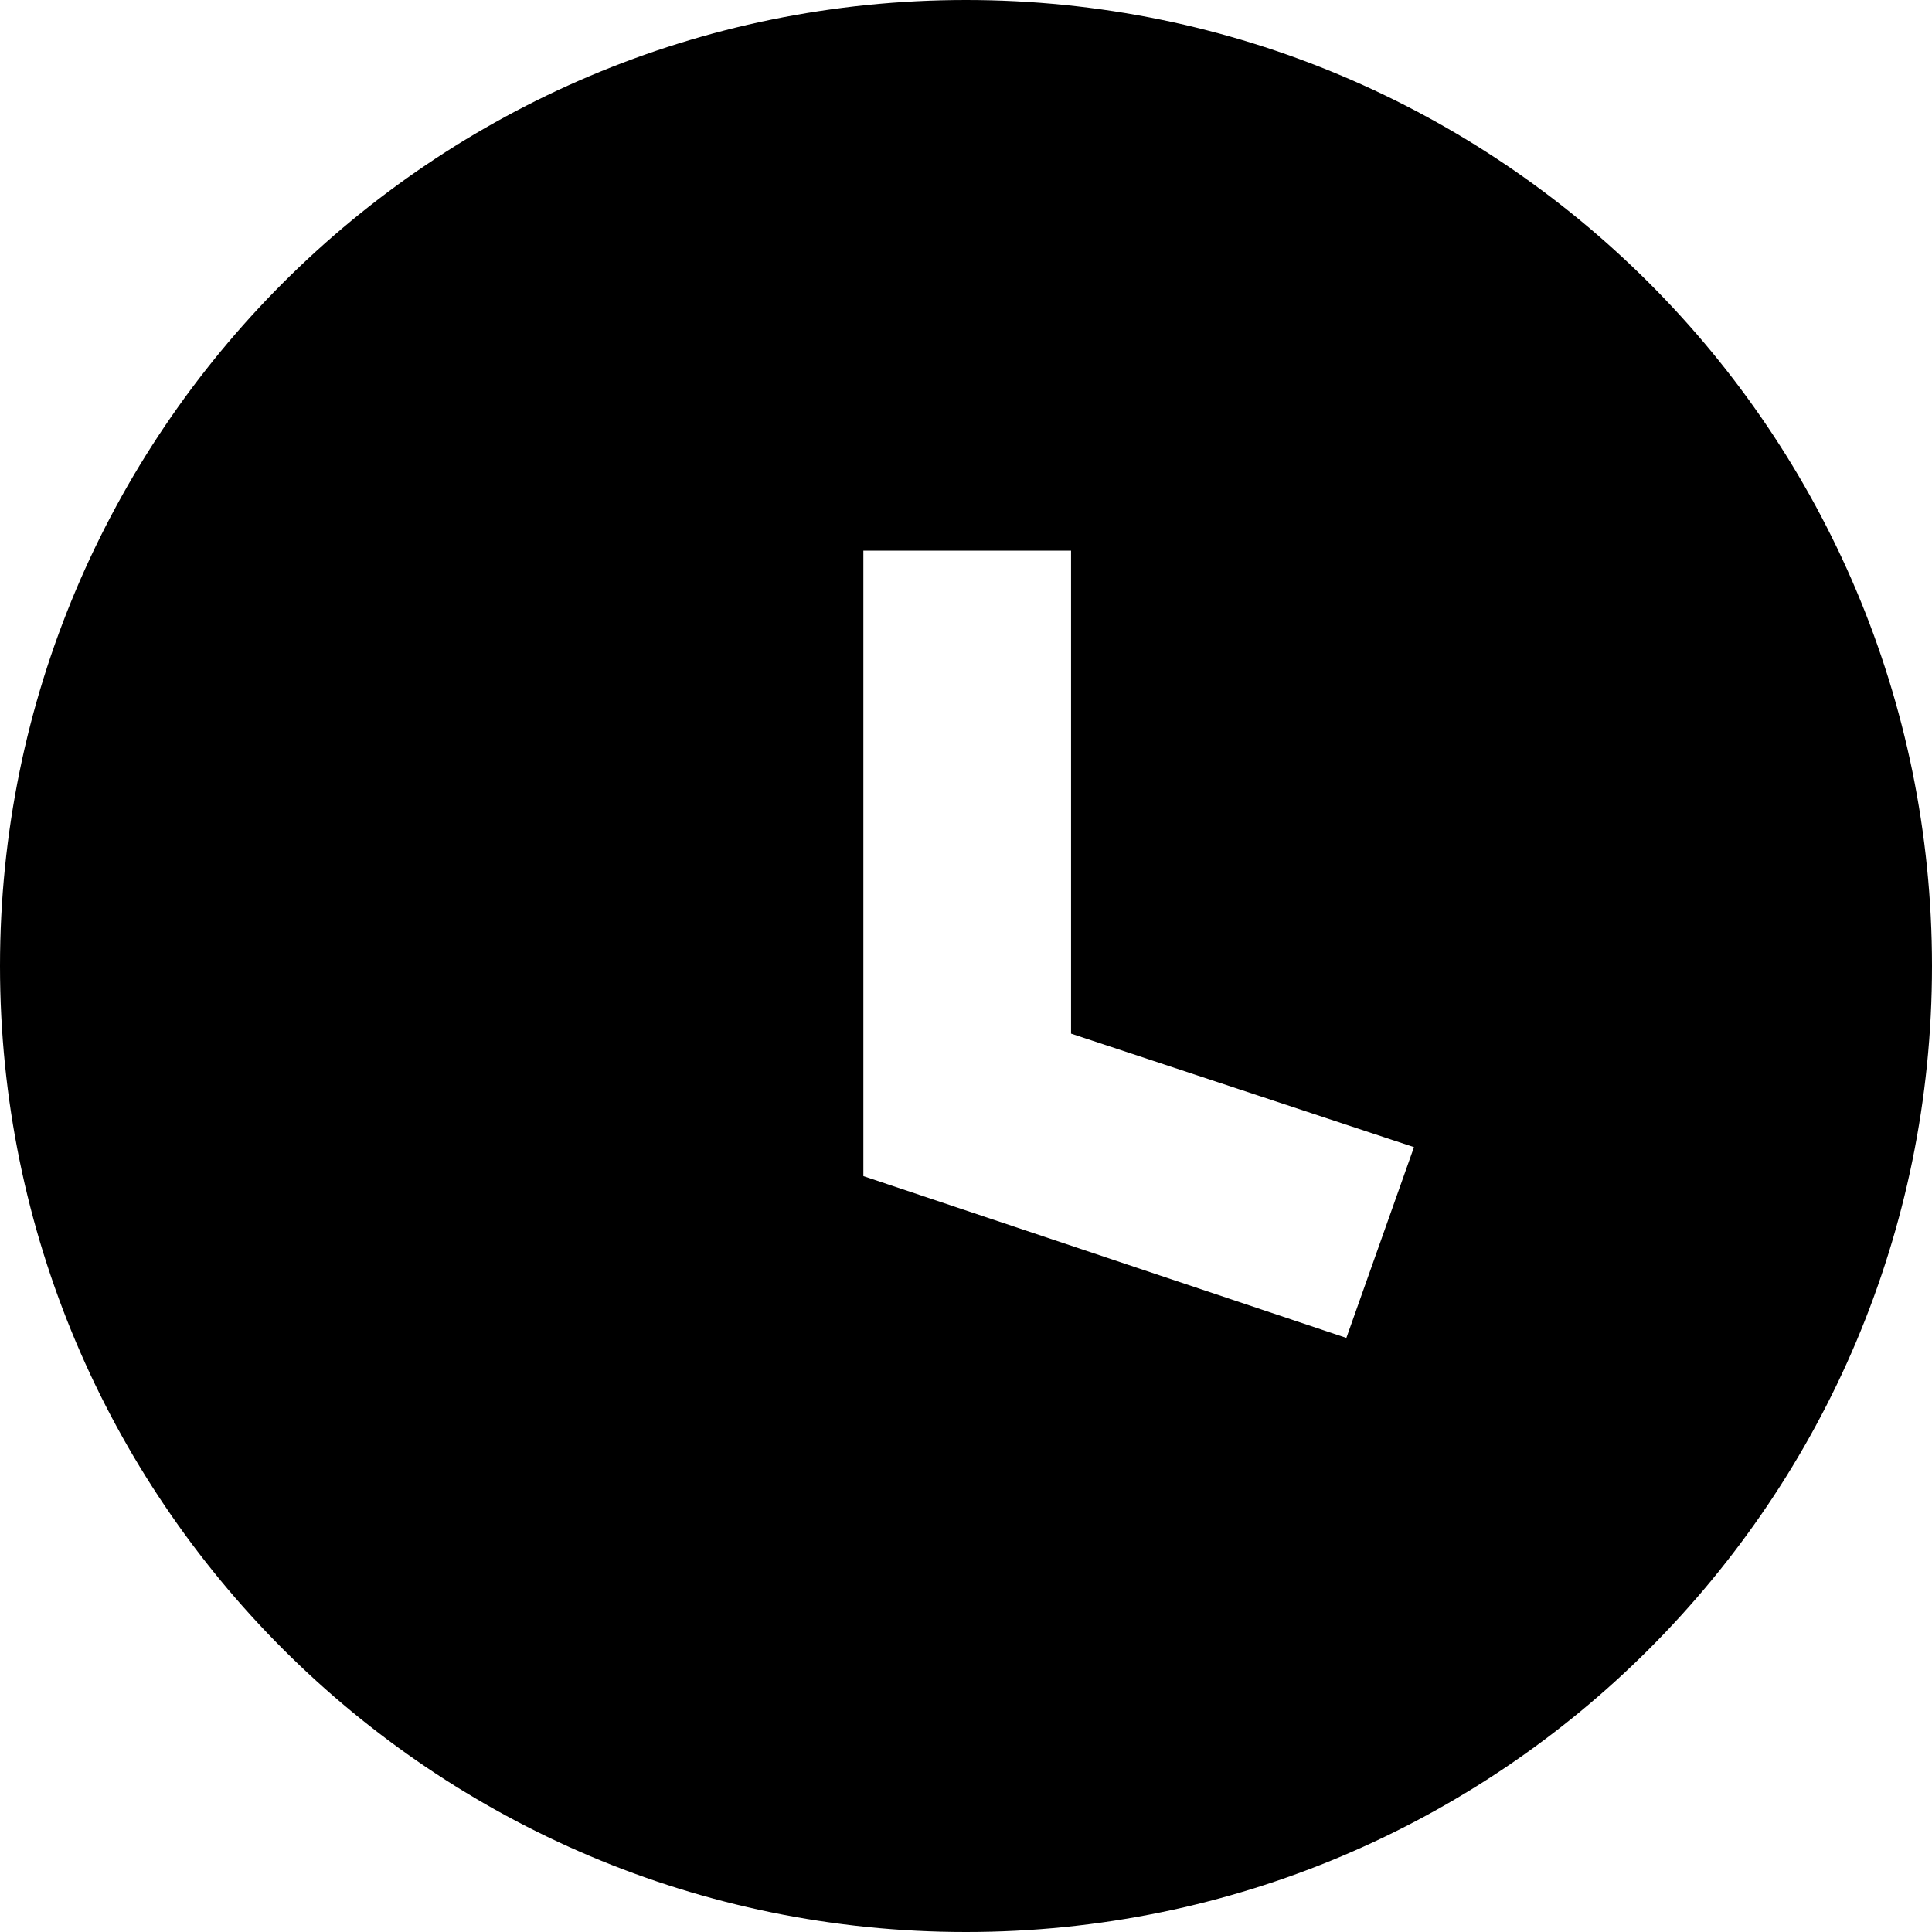
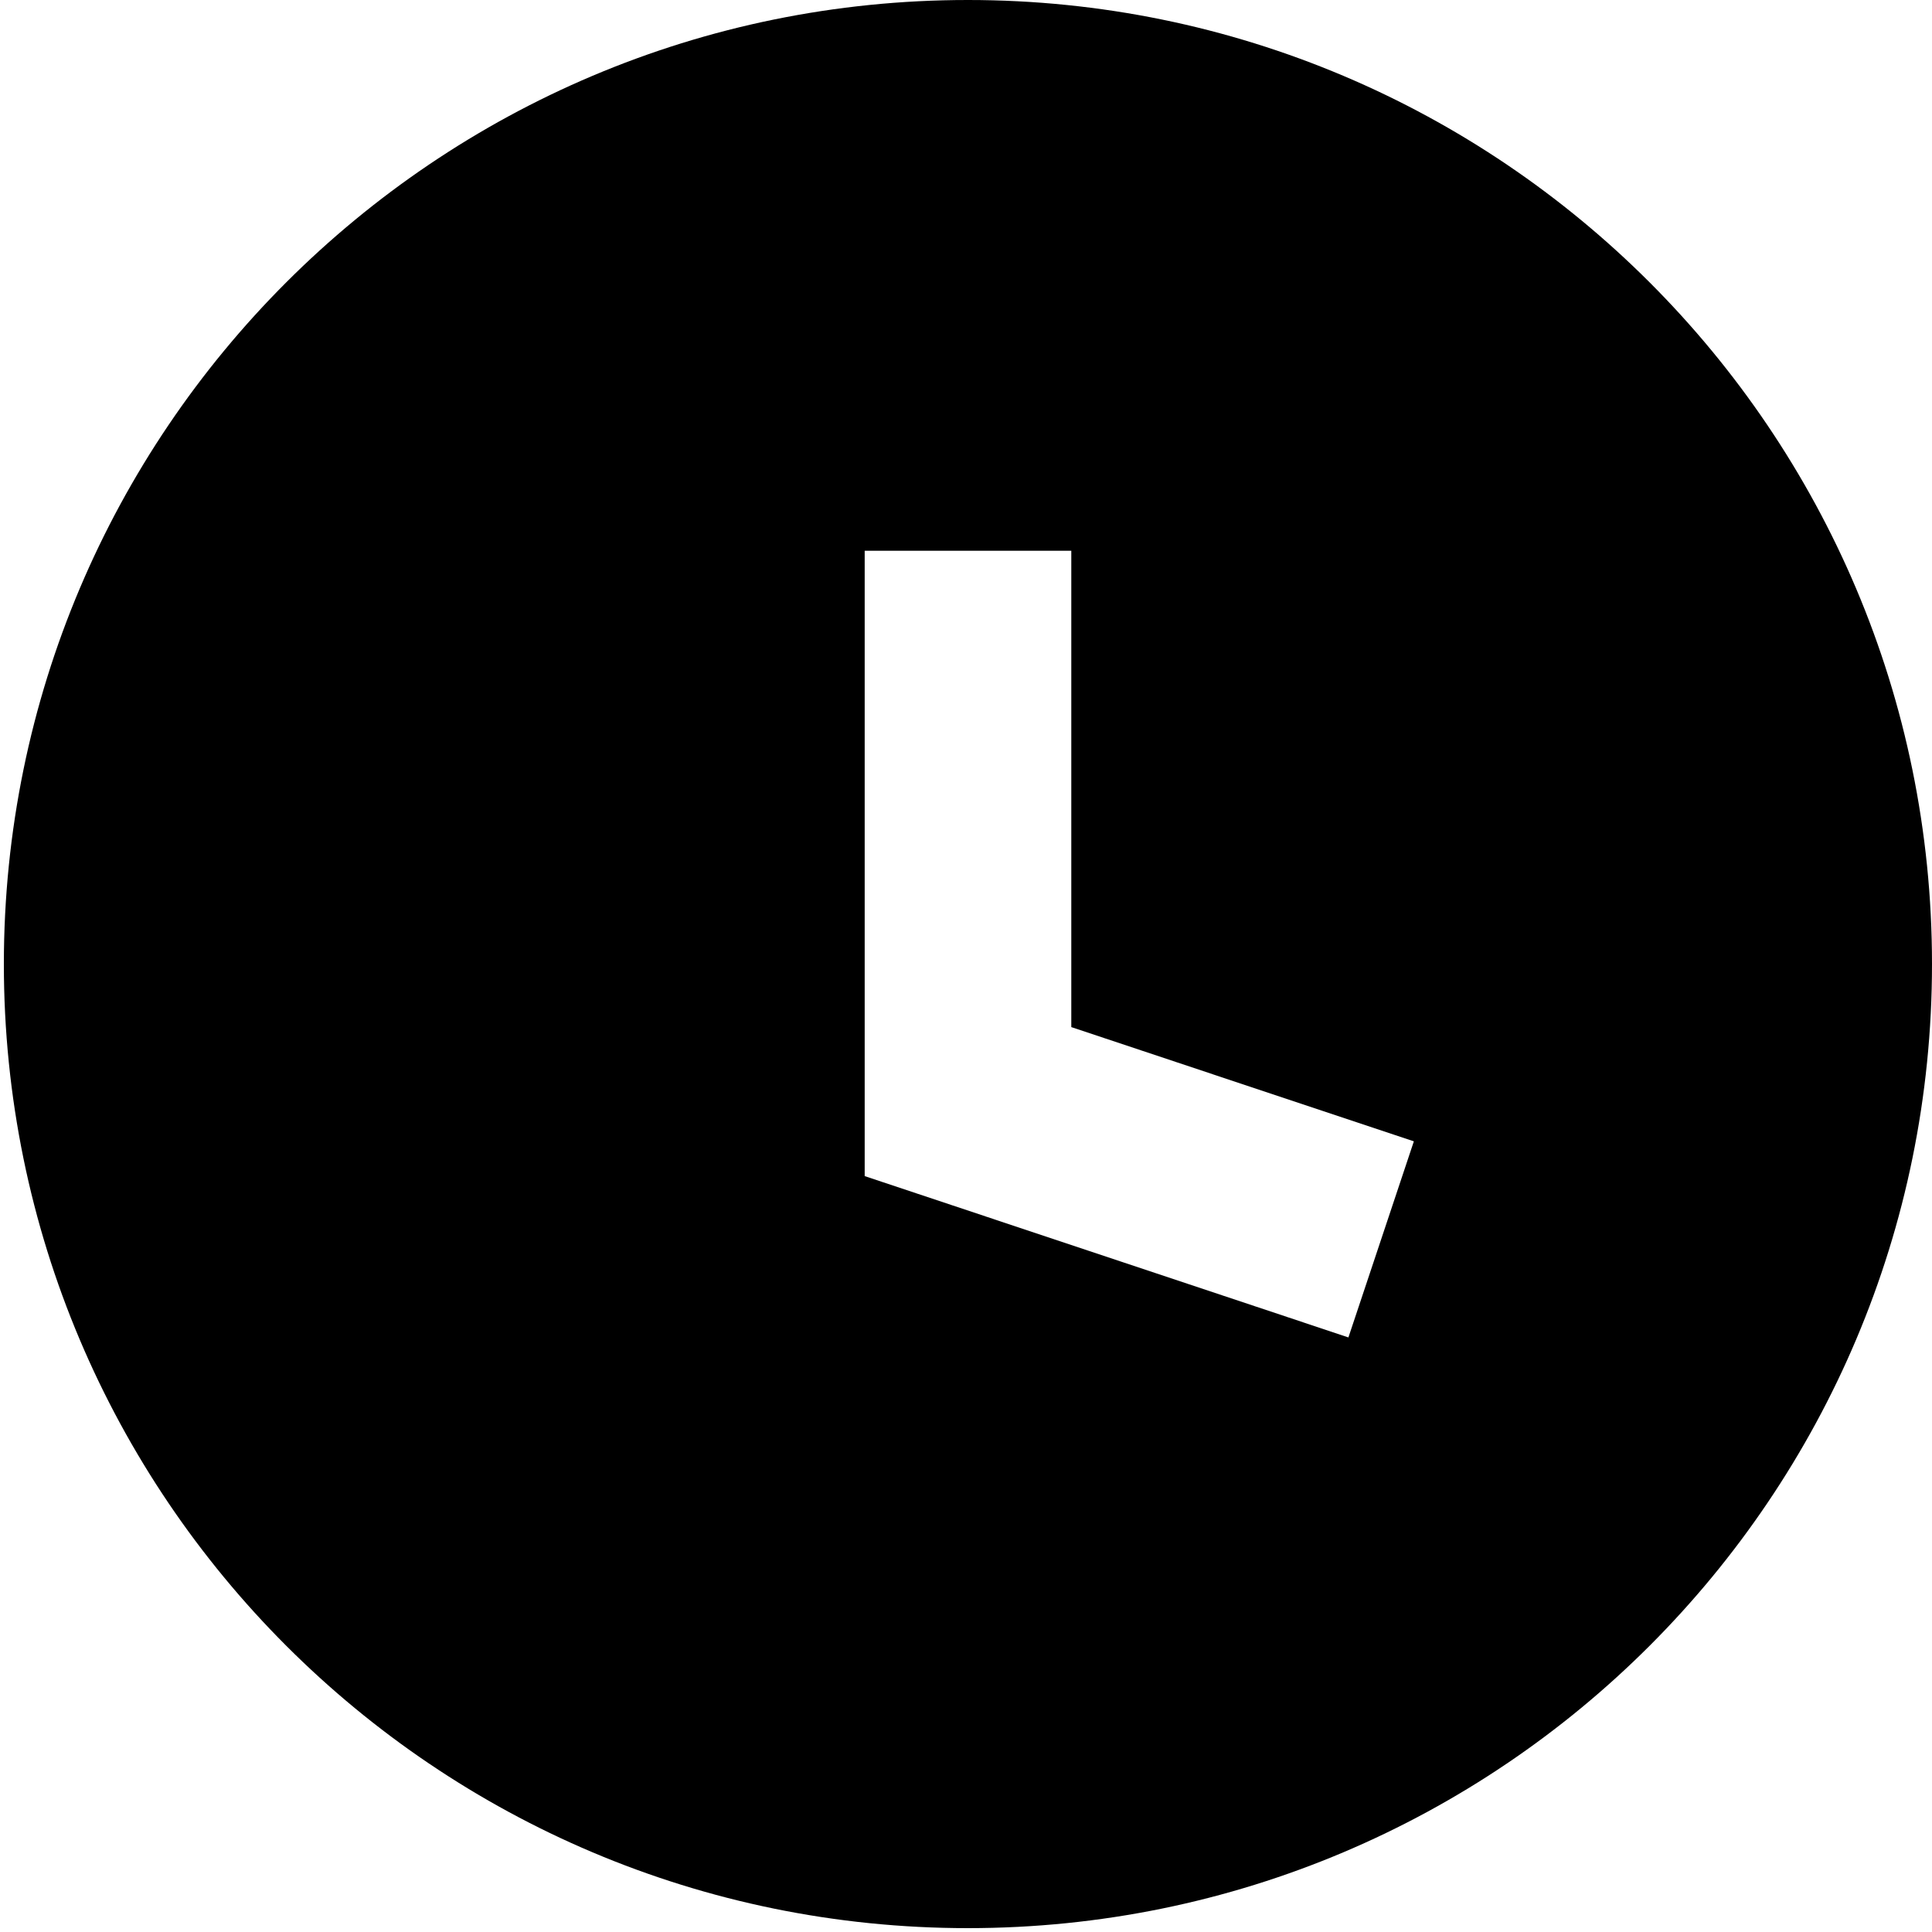
<svg xmlns="http://www.w3.org/2000/svg" id="Layer_1" data-name="Layer 1" viewBox="0 0 16 16">
-   <path d="M8,0a8,8,0,1,0,8,8A8,8,0,0,0,8,0Zm3.15,11.08-4-1.34V4.56H8.87v4l2.84.94Z" />
+   <path d="M8.017,0A7.984,7.984,0,1,0,16,7.983,7.984,7.984,0,0,0,8.017,0Zm3.15,11.076L7.161,9.74V4.561H8.872V8.506l2.837.946Z" />
</svg>
